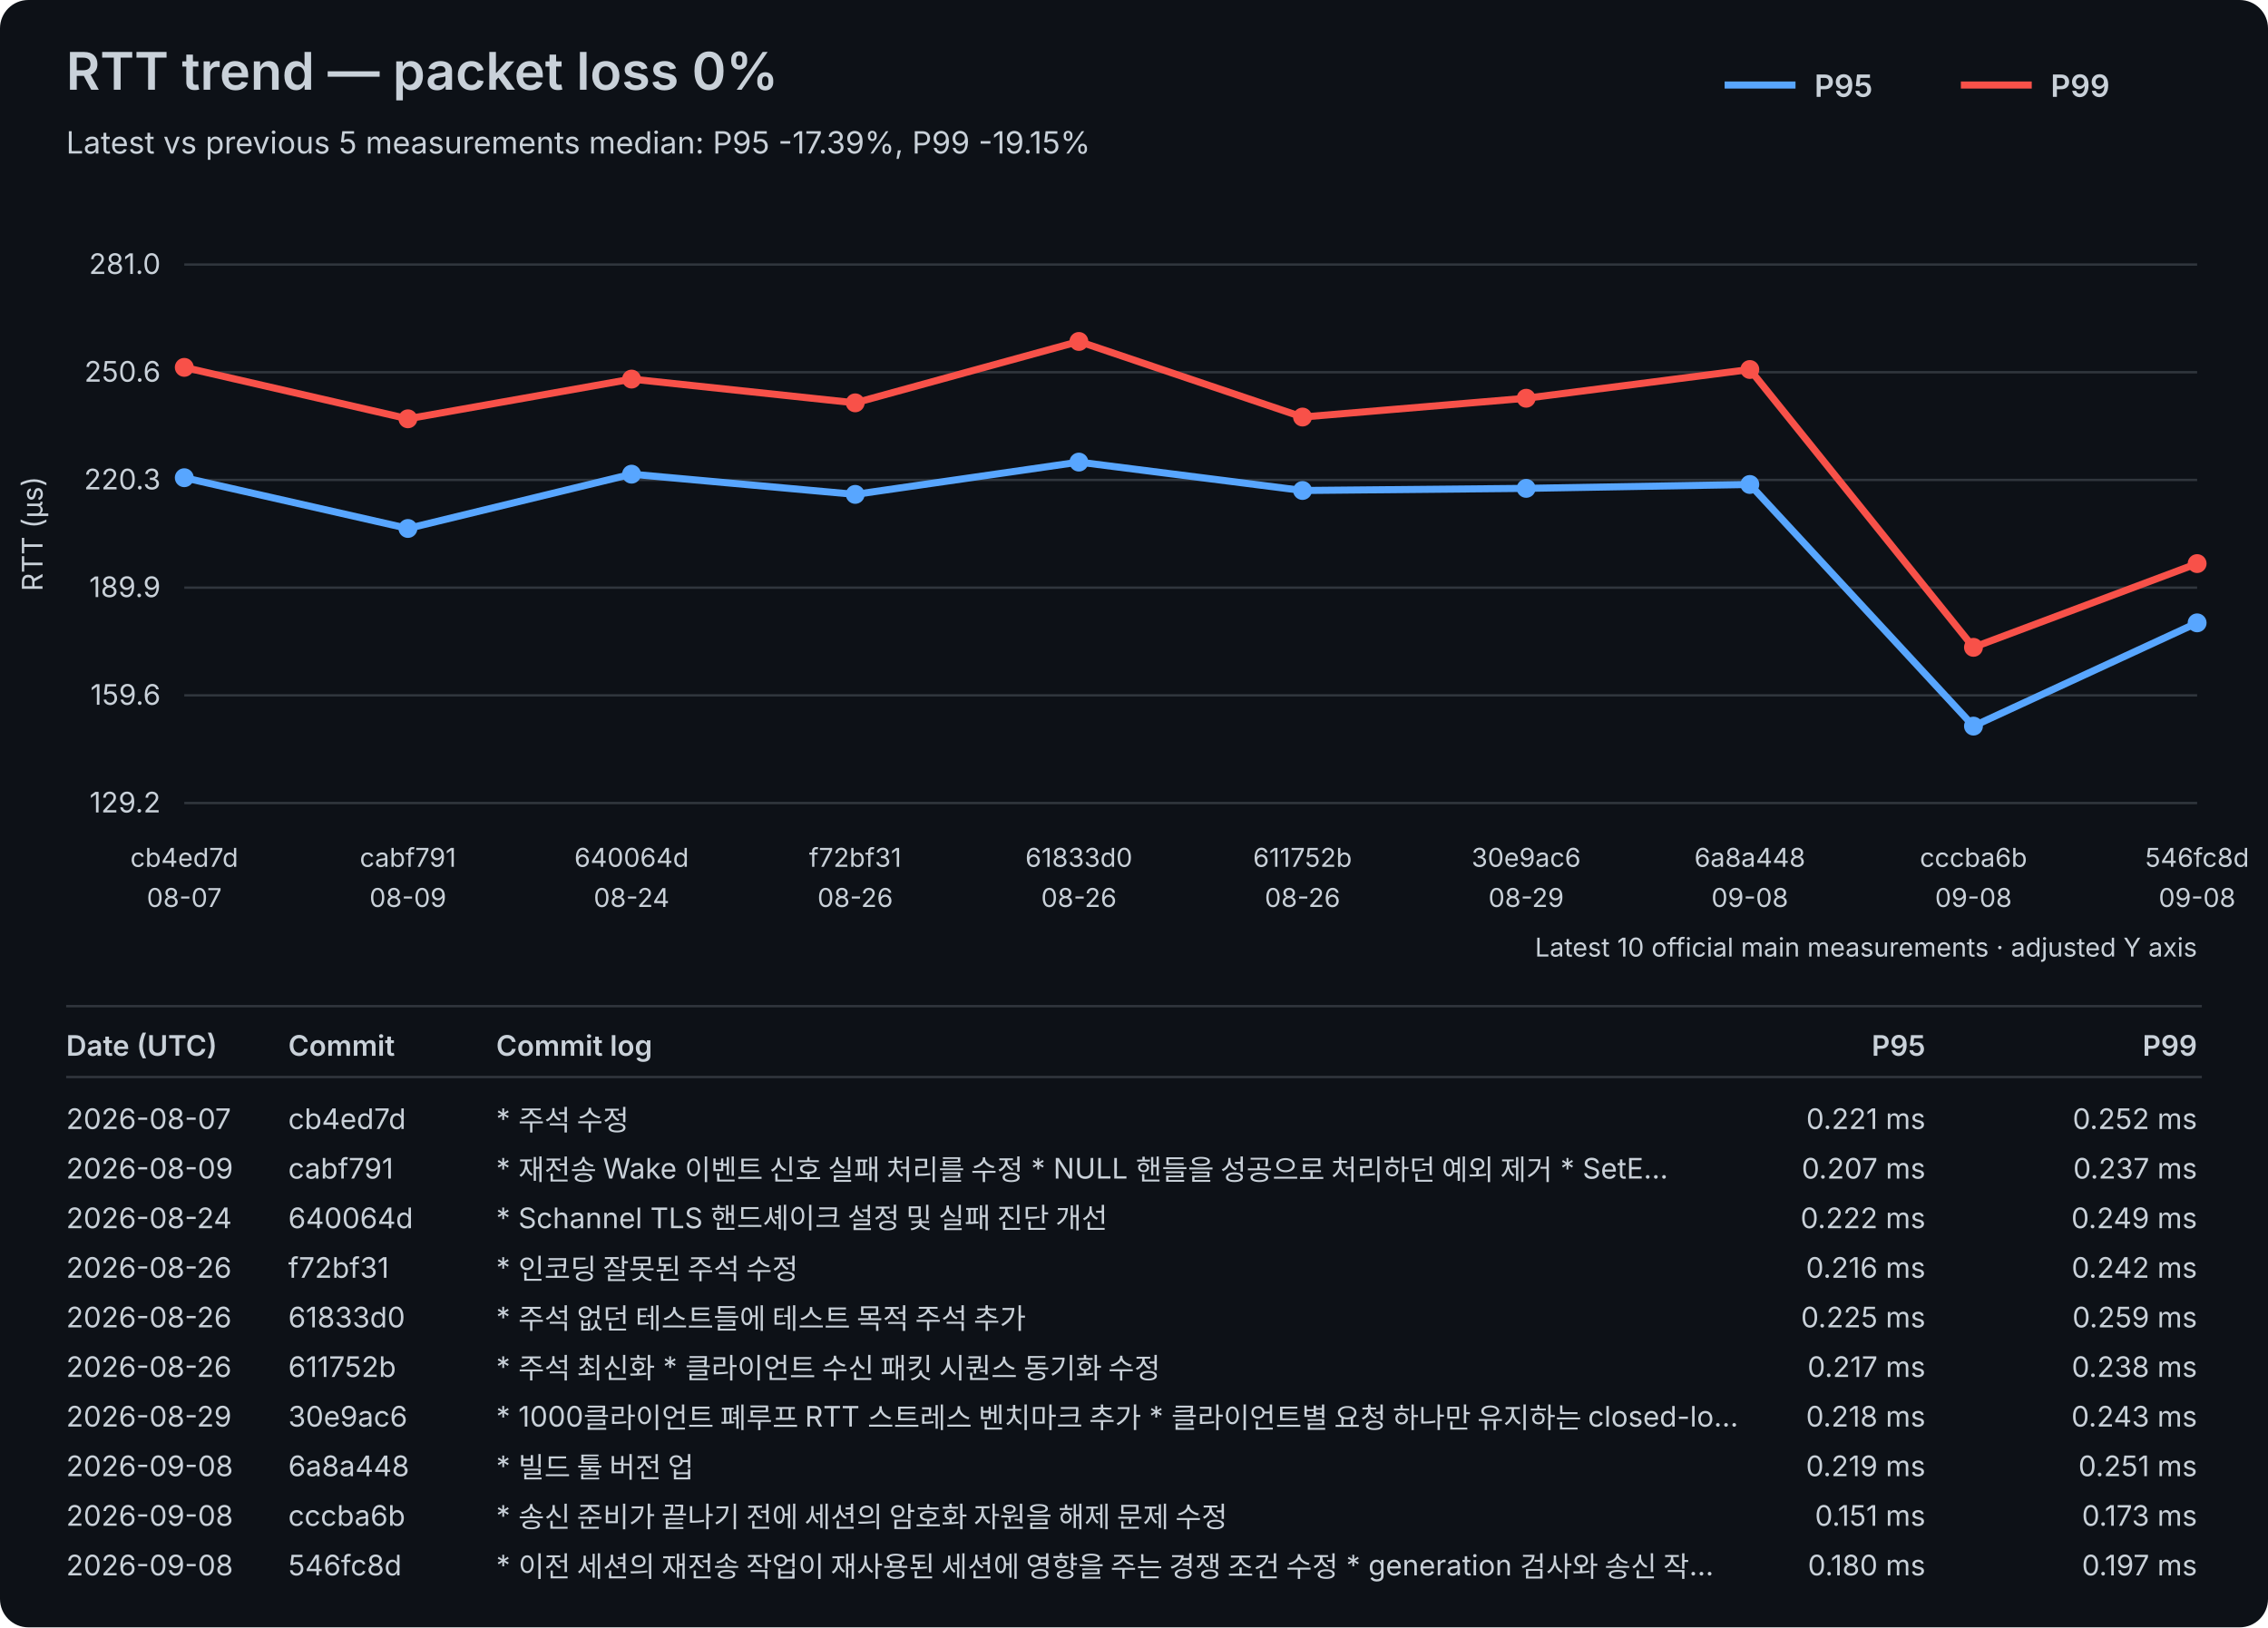
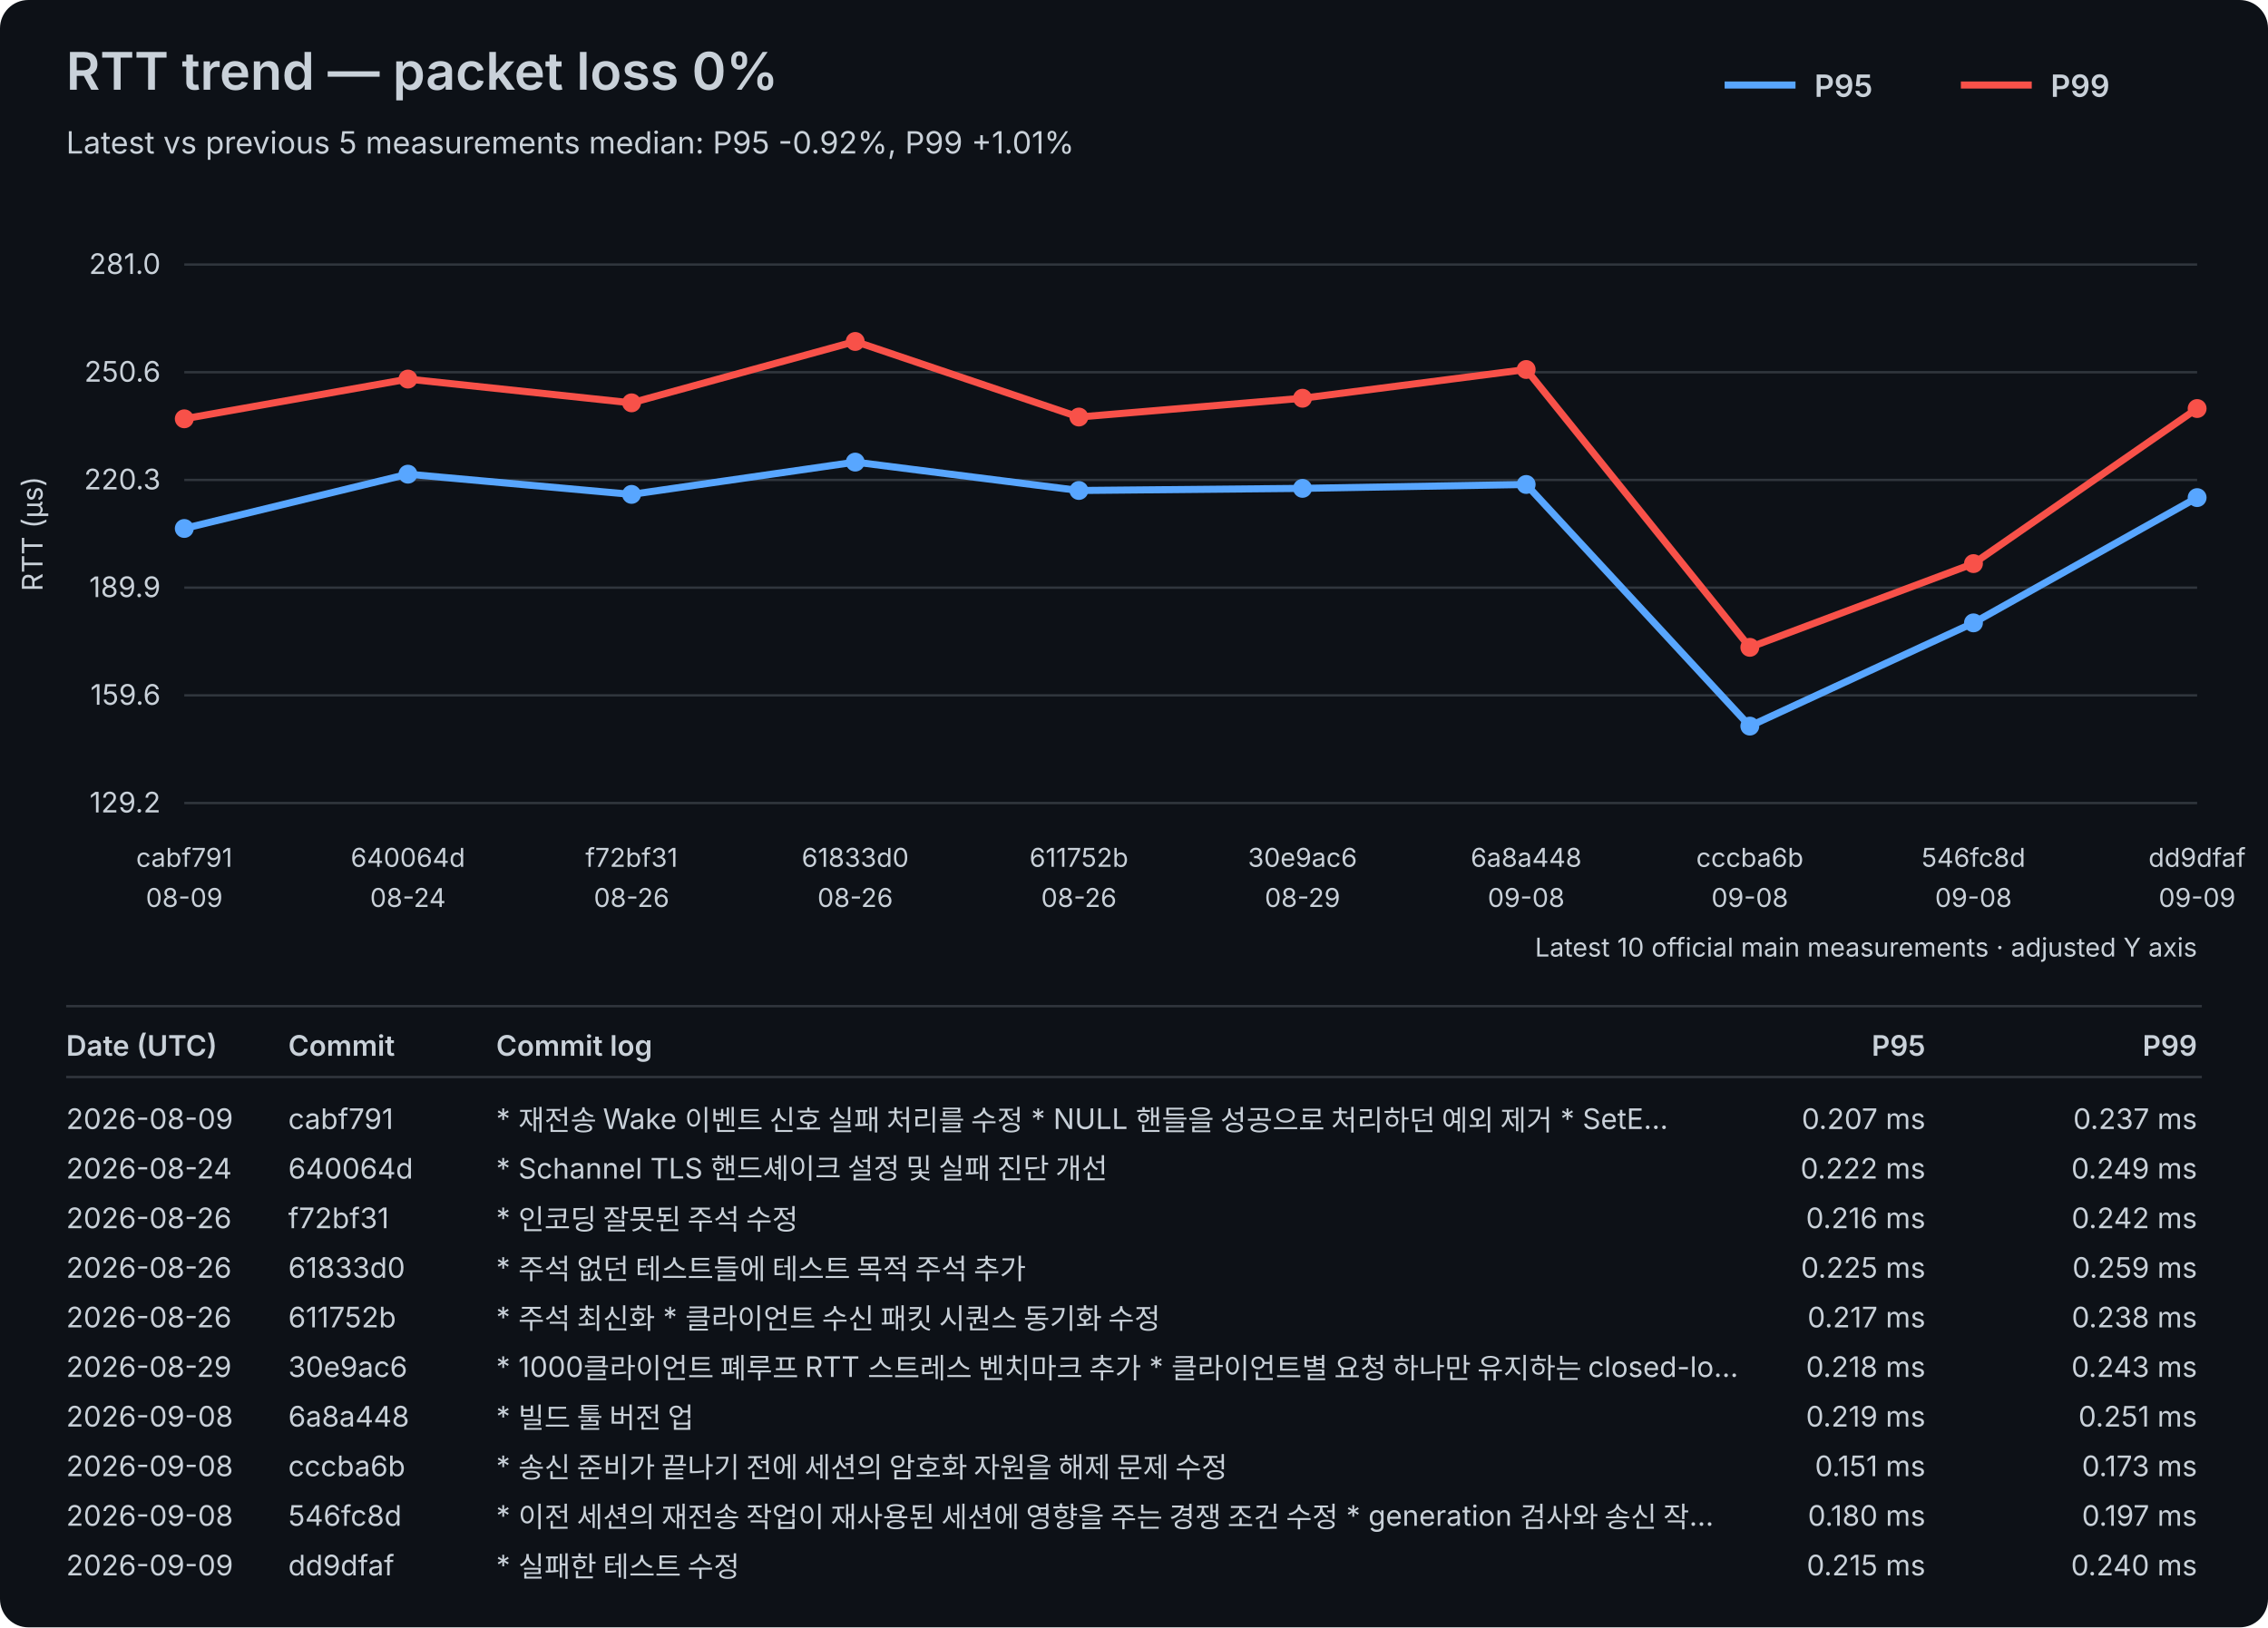
<svg xmlns="http://www.w3.org/2000/svg" width="960" height="689" viewBox="0 0 960 689">
  <rect width="100%" height="100%" fill="#0d1117" rx="12" />
  <style>text{font-family:-apple-system,BlinkMacSystemFont,"Segoe UI",sans-serif;fill:#c9d1d9}.axis{font-size:12px}.label{font-size:11px}.title{font-size:22px;font-weight:600}.subtitle{font-size:13px}.legend{font-size:13px;font-weight:600}.table-header{font-size:12px;font-weight:600}.table-row{font-size:12px}</style>
  <text x="28" y="38" class="title">RTT trend — packet loss 0%</text>
-   <text x="28" y="65" class="subtitle">Latest vs previous 5 measurements median: P95 -17.39%, P99 -19.15%</text>
+   <text x="28" y="65" class="subtitle">Latest vs previous 5 measurements median: P95 -0.92%, P99 +1.01%</text>
  <line x1="730" y1="36" x2="760" y2="36" stroke="#58a6ff" stroke-width="3" />
  <text x="768" y="41" class="legend">P95</text>
  <line x1="830" y1="36" x2="860" y2="36" stroke="#f85149" stroke-width="3" />
  <text x="868" y="41" class="legend">P99</text>
  <line x1="78" y1="340.00" x2="930" y2="340.00" stroke="#30363d" stroke-width="1" />
  <text x="68" y="344.00" text-anchor="end" class="axis">129.2</text>
  <line x1="78" y1="294.40" x2="930" y2="294.40" stroke="#30363d" stroke-width="1" />
  <text x="68" y="298.40" text-anchor="end" class="axis">159.6</text>
  <line x1="78" y1="248.80" x2="930" y2="248.80" stroke="#30363d" stroke-width="1" />
  <text x="68" y="252.80" text-anchor="end" class="axis">189.9</text>
  <line x1="78" y1="203.20" x2="930" y2="203.20" stroke="#30363d" stroke-width="1" />
  <text x="68" y="207.20" text-anchor="end" class="axis">220.3</text>
  <line x1="78" y1="157.60" x2="930" y2="157.60" stroke="#30363d" stroke-width="1" />
  <text x="68" y="161.60" text-anchor="end" class="axis">250.6</text>
  <line x1="78" y1="112.00" x2="930" y2="112.00" stroke="#30363d" stroke-width="1" />
  <text x="68" y="116.00" text-anchor="end" class="axis">281.0</text>
  <text x="18" y="226.00" transform="rotate(-90 18 226.00)" text-anchor="middle" class="axis">RTT (µs)</text>
-   <text x="78.00" y="367" text-anchor="middle" class="label">cb4ed7d</text>
-   <text x="78.00" y="384" text-anchor="middle" class="label">08-07</text>
-   <text x="172.67" y="367" text-anchor="middle" class="label">cabf791</text>
-   <text x="172.67" y="384" text-anchor="middle" class="label">08-09</text>
-   <text x="267.33" y="367" text-anchor="middle" class="label">640064d</text>
-   <text x="267.33" y="384" text-anchor="middle" class="label">08-24</text>
-   <text x="362.00" y="367" text-anchor="middle" class="label">f72bf31</text>
+   <text x="78.00" y="367" text-anchor="middle" class="label">cabf791</text>
+   <text x="78.00" y="384" text-anchor="middle" class="label">08-09</text>
+   <text x="172.67" y="367" text-anchor="middle" class="label">640064d</text>
+   <text x="172.67" y="384" text-anchor="middle" class="label">08-24</text>
+   <text x="267.33" y="367" text-anchor="middle" class="label">f72bf31</text>
+   <text x="267.33" y="384" text-anchor="middle" class="label">08-26</text>
+   <text x="362.00" y="367" text-anchor="middle" class="label">61833d0</text>
  <text x="362.00" y="384" text-anchor="middle" class="label">08-26</text>
-   <text x="456.67" y="367" text-anchor="middle" class="label">61833d0</text>
+   <text x="456.67" y="367" text-anchor="middle" class="label">611752b</text>
  <text x="456.67" y="384" text-anchor="middle" class="label">08-26</text>
-   <text x="551.33" y="367" text-anchor="middle" class="label">611752b</text>
-   <text x="551.33" y="384" text-anchor="middle" class="label">08-26</text>
-   <text x="646.00" y="367" text-anchor="middle" class="label">30e9ac6</text>
-   <text x="646.00" y="384" text-anchor="middle" class="label">08-29</text>
-   <text x="740.67" y="367" text-anchor="middle" class="label">6a8a448</text>
+   <text x="551.33" y="367" text-anchor="middle" class="label">30e9ac6</text>
+   <text x="551.33" y="384" text-anchor="middle" class="label">08-29</text>
+   <text x="646.00" y="367" text-anchor="middle" class="label">6a8a448</text>
+   <text x="646.00" y="384" text-anchor="middle" class="label">09-08</text>
+   <text x="740.67" y="367" text-anchor="middle" class="label">cccba6b</text>
  <text x="740.67" y="384" text-anchor="middle" class="label">09-08</text>
-   <text x="835.33" y="367" text-anchor="middle" class="label">cccba6b</text>
+   <text x="835.33" y="367" text-anchor="middle" class="label">546fc8d</text>
  <text x="835.33" y="384" text-anchor="middle" class="label">09-08</text>
-   <text x="930.00" y="367" text-anchor="middle" class="label">546fc8d</text>
-   <text x="930.00" y="384" text-anchor="middle" class="label">09-08</text>
-   <polyline points="78.00,202.26 172.67,223.75 267.33,200.76 362.00,209.32 456.67,195.65 551.33,207.67 646.00,206.77 740.67,205.12 835.33,307.43 930.00,263.71" fill="none" stroke="#58a6ff" stroke-width="3" stroke-linejoin="round" stroke-linecap="round" />
-   <circle cx="78.00" cy="202.26" r="4" fill="#58a6ff" />
-   <circle cx="172.67" cy="223.75" r="4" fill="#58a6ff" />
-   <circle cx="267.33" cy="200.76" r="4" fill="#58a6ff" />
-   <circle cx="362.00" cy="209.32" r="4" fill="#58a6ff" />
-   <circle cx="456.67" cy="195.65" r="4" fill="#58a6ff" />
-   <circle cx="551.33" cy="207.67" r="4" fill="#58a6ff" />
-   <circle cx="646.00" cy="206.77" r="4" fill="#58a6ff" />
-   <circle cx="740.67" cy="205.12" r="4" fill="#58a6ff" />
-   <circle cx="835.33" cy="307.43" r="4" fill="#58a6ff" />
-   <circle cx="930.00" cy="263.71" r="4" fill="#58a6ff" />
-   <polyline points="78.00,155.54 172.67,177.32 267.33,160.50 362.00,170.56 456.67,144.57 551.33,176.57 646.00,168.61 740.67,156.44 835.33,274.08 930.00,238.62" fill="none" stroke="#f85149" stroke-width="3" stroke-linejoin="round" stroke-linecap="round" />
-   <circle cx="78.00" cy="155.54" r="4" fill="#f85149" />
-   <circle cx="172.67" cy="177.32" r="4" fill="#f85149" />
-   <circle cx="267.33" cy="160.50" r="4" fill="#f85149" />
-   <circle cx="362.00" cy="170.56" r="4" fill="#f85149" />
-   <circle cx="456.67" cy="144.57" r="4" fill="#f85149" />
-   <circle cx="551.33" cy="176.57" r="4" fill="#f85149" />
-   <circle cx="646.00" cy="168.61" r="4" fill="#f85149" />
-   <circle cx="740.67" cy="156.44" r="4" fill="#f85149" />
-   <circle cx="835.33" cy="274.08" r="4" fill="#f85149" />
-   <circle cx="930.00" cy="238.62" r="4" fill="#f85149" />
+   <text x="930.00" y="367" text-anchor="middle" class="label">dd9dfaf</text>
+   <text x="930.00" y="384" text-anchor="middle" class="label">09-09</text>
+   <polyline points="78.00,223.75 172.67,200.76 267.33,209.32 362.00,195.65 456.67,207.67 551.33,206.77 646.00,205.12 740.67,307.43 835.33,263.71 930.00,210.68" fill="none" stroke="#58a6ff" stroke-width="3" stroke-linejoin="round" stroke-linecap="round" />
+   <circle cx="78.00" cy="223.75" r="4" fill="#58a6ff" />
+   <circle cx="172.67" cy="200.76" r="4" fill="#58a6ff" />
+   <circle cx="267.33" cy="209.32" r="4" fill="#58a6ff" />
+   <circle cx="362.00" cy="195.65" r="4" fill="#58a6ff" />
+   <circle cx="456.67" cy="207.67" r="4" fill="#58a6ff" />
+   <circle cx="551.33" cy="206.77" r="4" fill="#58a6ff" />
+   <circle cx="646.00" cy="205.12" r="4" fill="#58a6ff" />
+   <circle cx="740.67" cy="307.43" r="4" fill="#58a6ff" />
+   <circle cx="835.33" cy="263.71" r="4" fill="#58a6ff" />
+   <circle cx="930.00" cy="210.68" r="4" fill="#58a6ff" />
+   <polyline points="78.00,177.32 172.67,160.50 267.33,170.56 362.00,144.57 456.67,176.57 551.33,168.61 646.00,156.44 740.67,274.08 835.33,238.62 930.00,172.97" fill="none" stroke="#f85149" stroke-width="3" stroke-linejoin="round" stroke-linecap="round" />
+   <circle cx="78.00" cy="177.32" r="4" fill="#f85149" />
+   <circle cx="172.67" cy="160.50" r="4" fill="#f85149" />
+   <circle cx="267.33" cy="170.56" r="4" fill="#f85149" />
+   <circle cx="362.00" cy="144.57" r="4" fill="#f85149" />
+   <circle cx="456.67" cy="176.57" r="4" fill="#f85149" />
+   <circle cx="551.33" cy="168.61" r="4" fill="#f85149" />
+   <circle cx="646.00" cy="156.44" r="4" fill="#f85149" />
+   <circle cx="740.67" cy="274.08" r="4" fill="#f85149" />
+   <circle cx="835.33" cy="238.62" r="4" fill="#f85149" />
+   <circle cx="930.00" cy="172.97" r="4" fill="#f85149" />
  <text x="930" y="405" text-anchor="end" class="label">Latest 10 official main measurements · adjusted Y axis</text>
  <line x1="28" y1="426" x2="932" y2="426" stroke="#30363d" stroke-width="1" />
  <text x="28" y="447" class="table-header">Date (UTC)</text>
  <text x="122" y="447" class="table-header">Commit</text>
  <text x="210" y="447" class="table-header">Commit log</text>
  <text x="815" y="447" text-anchor="end" class="table-header">P95</text>
  <text x="930" y="447" text-anchor="end" class="table-header">P99</text>
  <line x1="28" y1="456" x2="932" y2="456" stroke="#30363d" stroke-width="1" />
-   <text x="28" y="478" class="table-row">2026-08-07</text>
-   <text x="122" y="478" class="table-row">cb4ed7d</text>
-   <text x="210" y="478" class="table-row">* 주석 수정</text>
-   <text x="815" y="478" text-anchor="end" class="table-row">0.221 ms</text>
-   <text x="930" y="478" text-anchor="end" class="table-row">0.252 ms</text>
-   <text x="28" y="499" class="table-row">2026-08-09</text>
-   <text x="122" y="499" class="table-row">cabf791</text>
-   <text x="210" y="499" class="table-row">* 재전송 Wake 이벤트 신호 실패 처리를 수정   * NULL 핸들을 성공으로 처리하던 예외 제거   * SetE…</text>
-   <text x="815" y="499" text-anchor="end" class="table-row">0.207 ms</text>
-   <text x="930" y="499" text-anchor="end" class="table-row">0.237 ms</text>
-   <text x="28" y="520" class="table-row">2026-08-24</text>
-   <text x="122" y="520" class="table-row">640064d</text>
-   <text x="210" y="520" class="table-row">* Schannel TLS 핸드셰이크 설정 및 실패 진단 개선</text>
-   <text x="815" y="520" text-anchor="end" class="table-row">0.222 ms</text>
-   <text x="930" y="520" text-anchor="end" class="table-row">0.249 ms</text>
+   <text x="28" y="478" class="table-row">2026-08-09</text>
+   <text x="122" y="478" class="table-row">cabf791</text>
+   <text x="210" y="478" class="table-row">* 재전송 Wake 이벤트 신호 실패 처리를 수정   * NULL 핸들을 성공으로 처리하던 예외 제거   * SetE…</text>
+   <text x="815" y="478" text-anchor="end" class="table-row">0.207 ms</text>
+   <text x="930" y="478" text-anchor="end" class="table-row">0.237 ms</text>
+   <text x="28" y="499" class="table-row">2026-08-24</text>
+   <text x="122" y="499" class="table-row">640064d</text>
+   <text x="210" y="499" class="table-row">* Schannel TLS 핸드셰이크 설정 및 실패 진단 개선</text>
+   <text x="815" y="499" text-anchor="end" class="table-row">0.222 ms</text>
+   <text x="930" y="499" text-anchor="end" class="table-row">0.249 ms</text>
+   <text x="28" y="520" class="table-row">2026-08-26</text>
+   <text x="122" y="520" class="table-row">f72bf31</text>
+   <text x="210" y="520" class="table-row">* 인코딩 잘못된 주석 수정</text>
+   <text x="815" y="520" text-anchor="end" class="table-row">0.216 ms</text>
+   <text x="930" y="520" text-anchor="end" class="table-row">0.242 ms</text>
  <text x="28" y="541" class="table-row">2026-08-26</text>
-   <text x="122" y="541" class="table-row">f72bf31</text>
-   <text x="210" y="541" class="table-row">* 인코딩 잘못된 주석 수정</text>
-   <text x="815" y="541" text-anchor="end" class="table-row">0.216 ms</text>
-   <text x="930" y="541" text-anchor="end" class="table-row">0.242 ms</text>
+   <text x="122" y="541" class="table-row">61833d0</text>
+   <text x="210" y="541" class="table-row">* 주석 없던 테스트들에 테스트 목적 주석 추가</text>
+   <text x="815" y="541" text-anchor="end" class="table-row">0.225 ms</text>
+   <text x="930" y="541" text-anchor="end" class="table-row">0.259 ms</text>
  <text x="28" y="562" class="table-row">2026-08-26</text>
-   <text x="122" y="562" class="table-row">61833d0</text>
-   <text x="210" y="562" class="table-row">* 주석 없던 테스트들에 테스트 목적 주석 추가</text>
-   <text x="815" y="562" text-anchor="end" class="table-row">0.225 ms</text>
-   <text x="930" y="562" text-anchor="end" class="table-row">0.259 ms</text>
-   <text x="28" y="583" class="table-row">2026-08-26</text>
-   <text x="122" y="583" class="table-row">611752b</text>
-   <text x="210" y="583" class="table-row">* 주석 최신화 * 클라이언트 수신 패킷 시퀀스 동기화 수정</text>
-   <text x="815" y="583" text-anchor="end" class="table-row">0.217 ms</text>
-   <text x="930" y="583" text-anchor="end" class="table-row">0.238 ms</text>
-   <text x="28" y="604" class="table-row">2026-08-29</text>
-   <text x="122" y="604" class="table-row">30e9ac6</text>
-   <text x="210" y="604" class="table-row">* 1000클라이언트 폐루프 RTT 스트레스 벤치마크 추가   * 클라이언트별 요청 하나만 유지하는 closed-lo…</text>
-   <text x="815" y="604" text-anchor="end" class="table-row">0.218 ms</text>
-   <text x="930" y="604" text-anchor="end" class="table-row">0.243 ms</text>
+   <text x="122" y="562" class="table-row">611752b</text>
+   <text x="210" y="562" class="table-row">* 주석 최신화 * 클라이언트 수신 패킷 시퀀스 동기화 수정</text>
+   <text x="815" y="562" text-anchor="end" class="table-row">0.217 ms</text>
+   <text x="930" y="562" text-anchor="end" class="table-row">0.238 ms</text>
+   <text x="28" y="583" class="table-row">2026-08-29</text>
+   <text x="122" y="583" class="table-row">30e9ac6</text>
+   <text x="210" y="583" class="table-row">* 1000클라이언트 폐루프 RTT 스트레스 벤치마크 추가   * 클라이언트별 요청 하나만 유지하는 closed-lo…</text>
+   <text x="815" y="583" text-anchor="end" class="table-row">0.218 ms</text>
+   <text x="930" y="583" text-anchor="end" class="table-row">0.243 ms</text>
+   <text x="28" y="604" class="table-row">2026-09-08</text>
+   <text x="122" y="604" class="table-row">6a8a448</text>
+   <text x="210" y="604" class="table-row">* 빌드 툴 버전 업</text>
+   <text x="815" y="604" text-anchor="end" class="table-row">0.219 ms</text>
+   <text x="930" y="604" text-anchor="end" class="table-row">0.251 ms</text>
  <text x="28" y="625" class="table-row">2026-09-08</text>
-   <text x="122" y="625" class="table-row">6a8a448</text>
-   <text x="210" y="625" class="table-row">* 빌드 툴 버전 업</text>
-   <text x="815" y="625" text-anchor="end" class="table-row">0.219 ms</text>
-   <text x="930" y="625" text-anchor="end" class="table-row">0.251 ms</text>
+   <text x="122" y="625" class="table-row">cccba6b</text>
+   <text x="210" y="625" class="table-row">* 송신 준비가 끝나기 전에 세션의 암호화 자원을 해제 문제 수정</text>
+   <text x="815" y="625" text-anchor="end" class="table-row">0.151 ms</text>
+   <text x="930" y="625" text-anchor="end" class="table-row">0.173 ms</text>
  <text x="28" y="646" class="table-row">2026-09-08</text>
-   <text x="122" y="646" class="table-row">cccba6b</text>
-   <text x="210" y="646" class="table-row">* 송신 준비가 끝나기 전에 세션의 암호화 자원을 해제 문제 수정</text>
-   <text x="815" y="646" text-anchor="end" class="table-row">0.151 ms</text>
-   <text x="930" y="646" text-anchor="end" class="table-row">0.173 ms</text>
-   <text x="28" y="667" class="table-row">2026-09-08</text>
-   <text x="122" y="667" class="table-row">546fc8d</text>
-   <text x="210" y="667" class="table-row">* 이전 세션의 재전송 작업이 재사용된 세션에 영향을 주는 경쟁 조건 수정   * generation 검사와 송신 작…</text>
-   <text x="815" y="667" text-anchor="end" class="table-row">0.180 ms</text>
-   <text x="930" y="667" text-anchor="end" class="table-row">0.197 ms</text>
+   <text x="122" y="646" class="table-row">546fc8d</text>
+   <text x="210" y="646" class="table-row">* 이전 세션의 재전송 작업이 재사용된 세션에 영향을 주는 경쟁 조건 수정   * generation 검사와 송신 작…</text>
+   <text x="815" y="646" text-anchor="end" class="table-row">0.180 ms</text>
+   <text x="930" y="646" text-anchor="end" class="table-row">0.197 ms</text>
+   <text x="28" y="667" class="table-row">2026-09-09</text>
+   <text x="122" y="667" class="table-row">dd9dfaf</text>
+   <text x="210" y="667" class="table-row">* 실패한 테스트 수정</text>
+   <text x="815" y="667" text-anchor="end" class="table-row">0.215 ms</text>
+   <text x="930" y="667" text-anchor="end" class="table-row">0.240 ms</text>
</svg>
